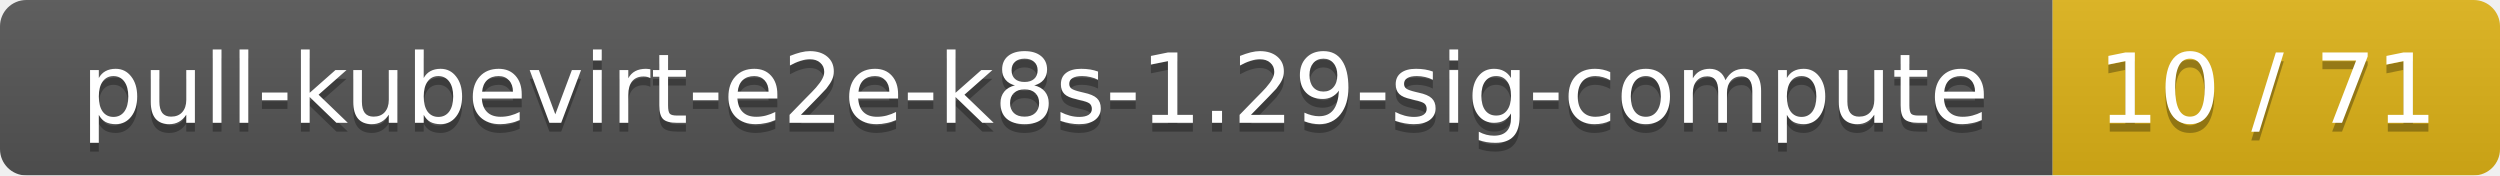
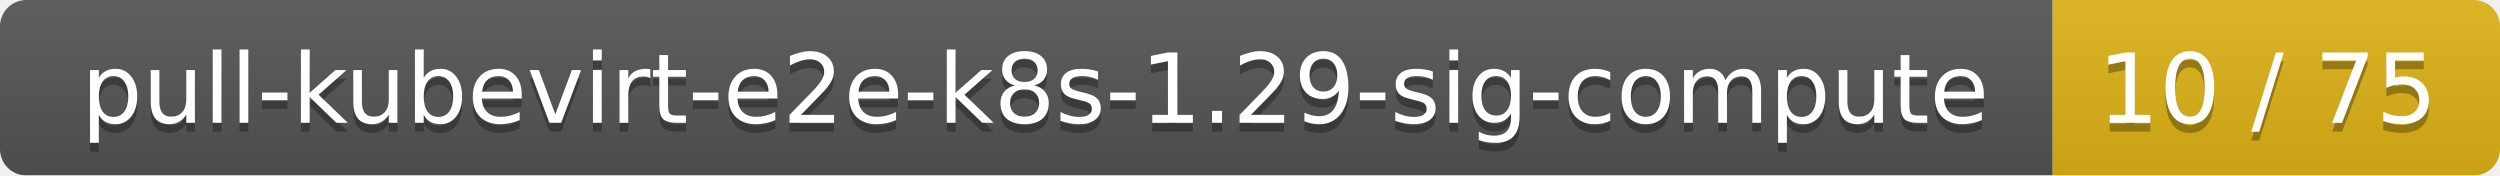
<svg xmlns="http://www.w3.org/2000/svg" width="285" height="20">
  <linearGradient id="smooth" x2="0" y2="100%">
    <stop offset="0" stop-color="#bbb" stop-opacity=".1" />
    <stop offset="1" stop-opacity=".1" />
  </linearGradient>
  <mask id="round">
    <rect width="285" height="20" rx="3" fill="#fff" />
  </mask>
  <g mask="url(#round)">
    <rect width="234" height="20" fill="#555" />
    <rect x="234" width="51" height="20" fill="#dfb317" />
    <rect width="285" height="20" fill="url(#smooth)" />
  </g>
  <g fill="#fff" text-anchor="middle" font-family="DejaVu Sans,Verdana,Geneva,sans-serif" font-size="11">
    <text x="118" y="15" fill="#010101" fill-opacity=".3">pull-kubevirt-e2e-k8s-1.29-sig-compute</text>
    <text x="118" y="14">pull-kubevirt-e2e-k8s-1.29-sig-compute</text>
-     <text x="258.5" y="15" fill="#010101" fill-opacity=".3">10 / 71</text>
-     <text x="258.5" y="14">10 / 71</text>
+     <text x="258.5" y="15" fill="#010101" fill-opacity=".3">10 / 75</text>
+     <text x="258.5" y="14">10 / 75</text>
  </g>
</svg>
